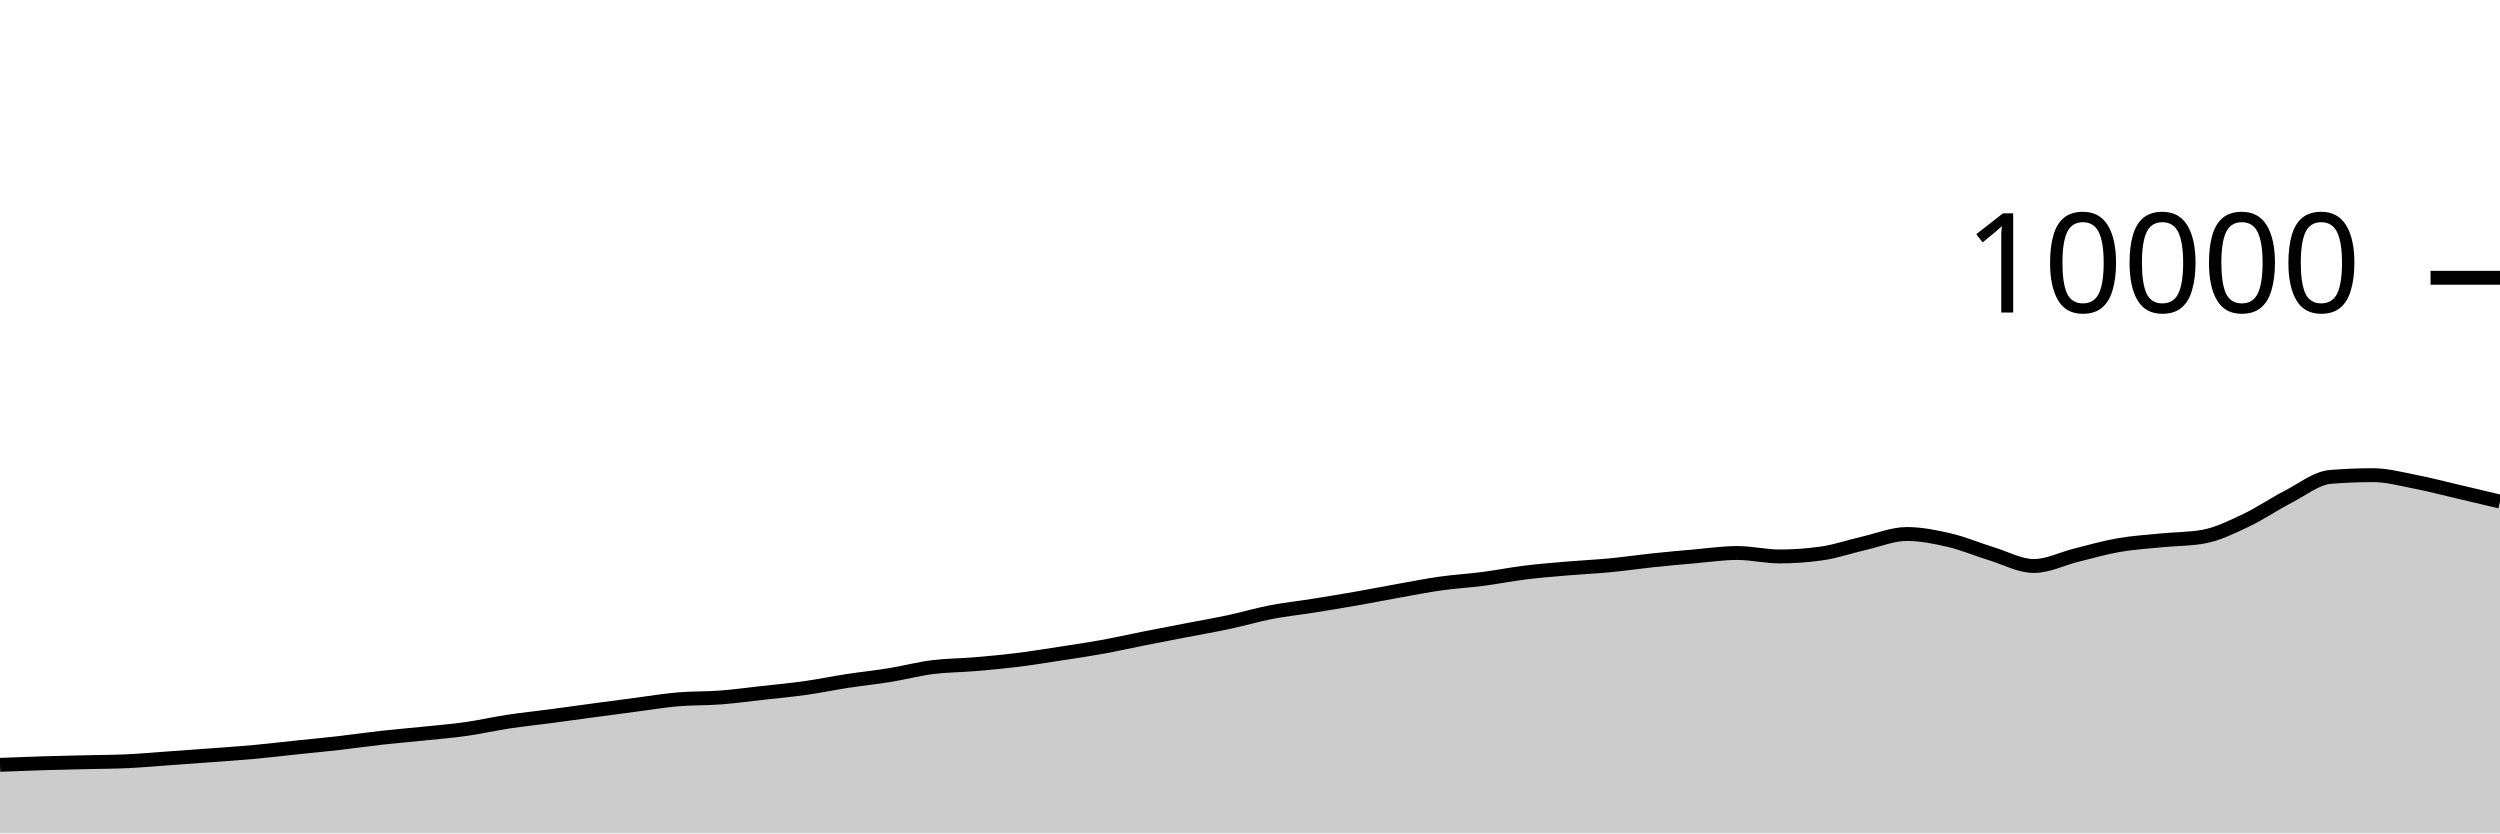
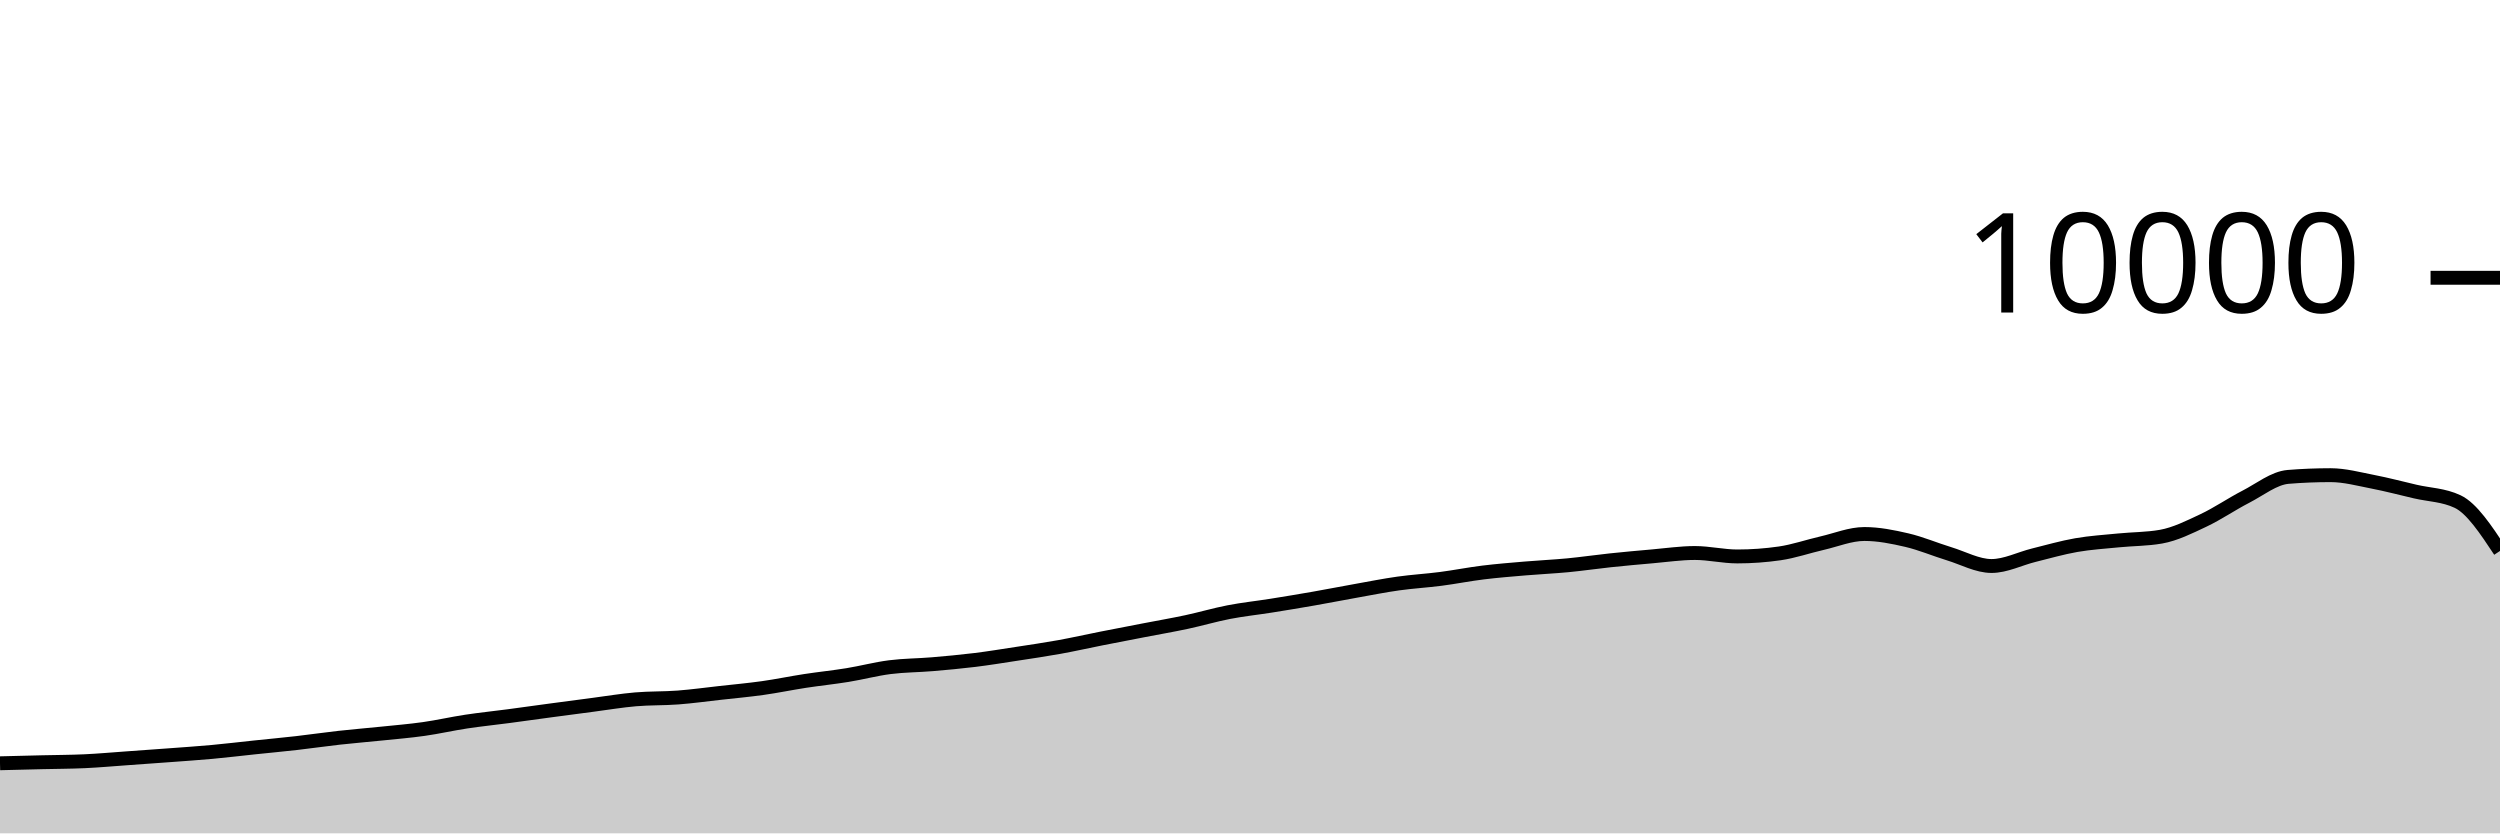
<svg xmlns="http://www.w3.org/2000/svg" viewBox="0 0 180 60">
  <g transform="translate(0,20)">
-     <path class="area" fill="rgba(0, 0, 0, 0.2)" d="M0,35.068C1.017,35.028,2.034,34.987,3.051,34.956C4.068,34.925,5.085,34.905,6.102,34.88C7.119,34.855,8.136,34.855,9.153,34.808C10.169,34.761,11.186,34.668,12.203,34.596C13.22,34.524,14.237,34.452,15.254,34.376C16.271,34.3,17.288,34.233,18.305,34.14C19.322,34.047,20.339,33.923,21.356,33.816C22.373,33.709,23.39,33.616,24.407,33.5C25.424,33.384,26.441,33.233,27.458,33.12C28.475,33.007,29.492,32.925,30.508,32.82C31.525,32.715,32.542,32.632,33.559,32.488C34.576,32.344,35.593,32.11,36.61,31.956C37.627,31.802,38.644,31.699,39.661,31.564C40.678,31.429,41.695,31.285,42.712,31.148C43.729,31.011,44.746,30.877,45.763,30.744C46.78,30.611,47.797,30.439,48.814,30.352C49.831,30.265,50.847,30.297,51.864,30.22C52.881,30.143,53.898,30.001,54.915,29.888C55.932,29.775,56.949,29.683,57.966,29.54C58.983,29.397,60,29.184,61.017,29.028C62.034,28.872,63.051,28.769,64.068,28.604C65.085,28.439,66.102,28.166,67.119,28.036C68.136,27.906,69.153,27.91,70.169,27.824C71.186,27.738,72.203,27.645,73.22,27.52C74.237,27.395,75.254,27.228,76.271,27.072C77.288,26.916,78.305,26.768,79.322,26.584C80.339,26.4,81.356,26.169,82.373,25.968C83.39,25.767,84.407,25.573,85.424,25.376C86.441,25.179,87.458,25.005,88.475,24.788C89.492,24.571,90.508,24.269,91.525,24.072C92.542,23.875,93.559,23.77,94.576,23.608C95.593,23.446,96.61,23.278,97.627,23.1C98.644,22.922,99.661,22.721,100.678,22.54C101.695,22.359,102.712,22.155,103.729,22.012C104.746,21.869,105.763,21.812,106.78,21.68C107.797,21.548,108.814,21.345,109.831,21.22C110.847,21.095,111.864,21.015,112.881,20.928C113.898,20.841,114.915,20.797,115.932,20.7C116.949,20.603,117.966,20.451,118.983,20.344C120,20.237,121.017,20.144,122.034,20.056C123.051,19.968,124.068,19.816,125.085,19.816C126.102,19.816,127.119,20.064,128.136,20.064C129.153,20.064,130.169,19.991,131.186,19.844C132.203,19.697,133.22,19.341,134.237,19.108C135.254,18.875,136.271,18.448,137.288,18.448C138.305,18.448,139.322,18.651,140.339,18.888C141.356,19.125,142.373,19.561,143.39,19.872C144.407,20.183,145.424,20.752,146.441,20.752C147.458,20.752,148.475,20.223,149.492,19.972C150.508,19.721,151.525,19.425,152.542,19.248C153.559,19.071,154.576,19.009,155.593,18.908C156.61,18.807,157.627,18.819,158.644,18.64C159.661,18.461,160.678,17.951,161.695,17.472C162.712,16.993,163.729,16.291,164.746,15.768C165.763,15.245,166.78,14.419,167.797,14.336C168.814,14.253,169.831,14.212,170.847,14.212C171.864,14.212,172.881,14.491,173.898,14.688C174.915,14.885,175.932,15.155,176.949,15.392C177.966,15.629,178.983,15.871,180,16.112L180,40C178.983,40,177.966,40,176.949,40C175.932,40,174.915,40,173.898,40C172.881,40,171.864,40,170.847,40C169.831,40,168.814,40,167.797,40C166.78,40,165.763,40,164.746,40C163.729,40,162.712,40,161.695,40C160.678,40,159.661,40,158.644,40C157.627,40,156.61,40,155.593,40C154.576,40,153.559,40,152.542,40C151.525,40,150.508,40,149.492,40C148.475,40,147.458,40,146.441,40C145.424,40,144.407,40,143.39,40C142.373,40,141.356,40,140.339,40C139.322,40,138.305,40,137.288,40C136.271,40,135.254,40,134.237,40C133.22,40,132.203,40,131.186,40C130.169,40,129.153,40,128.136,40C127.119,40,126.102,40,125.085,40C124.068,40,123.051,40,122.034,40C121.017,40,120,40,118.983,40C117.966,40,116.949,40,115.932,40C114.915,40,113.898,40,112.881,40C111.864,40,110.847,40,109.831,40C108.814,40,107.797,40,106.78,40C105.763,40,104.746,40,103.729,40C102.712,40,101.695,40,100.678,40C99.661,40,98.644,40,97.627,40C96.61,40,95.593,40,94.576,40C93.559,40,92.542,40,91.525,40C90.508,40,89.492,40,88.475,40C87.458,40,86.441,40,85.424,40C84.407,40,83.39,40,82.373,40C81.356,40,80.339,40,79.322,40C78.305,40,77.288,40,76.271,40C75.254,40,74.237,40,73.22,40C72.203,40,71.186,40,70.169,40C69.153,40,68.136,40,67.119,40C66.102,40,65.085,40,64.068,40C63.051,40,62.034,40,61.017,40C60,40,58.983,40,57.966,40C56.949,40,55.932,40,54.915,40C53.898,40,52.881,40,51.864,40C50.847,40,49.831,40,48.814,40C47.797,40,46.78,40,45.763,40C44.746,40,43.729,40,42.712,40C41.695,40,40.678,40,39.661,40C38.644,40,37.627,40,36.61,40C35.593,40,34.576,40,33.559,40C32.542,40,31.525,40,30.508,40C29.492,40,28.475,40,27.458,40C26.441,40,25.424,40,24.407,40C23.39,40,22.373,40,21.356,40C20.339,40,19.322,40,18.305,40C17.288,40,16.271,40,15.254,40C14.237,40,13.22,40,12.203,40C11.186,40,10.169,40,9.153,40C8.136,40,7.119,40,6.102,40C5.085,40,4.068,40,3.051,40C2.034,40,1.017,40,0,40Z" />
-     <path class="line" stroke="black" fill="none" d="M0,35.068C1.017,35.028,2.034,34.987,3.051,34.956C4.068,34.925,5.085,34.905,6.102,34.88C7.119,34.855,8.136,34.855,9.153,34.808C10.169,34.761,11.186,34.668,12.203,34.596C13.22,34.524,14.237,34.452,15.254,34.376C16.271,34.3,17.288,34.233,18.305,34.14C19.322,34.047,20.339,33.923,21.356,33.816C22.373,33.709,23.39,33.616,24.407,33.5C25.424,33.384,26.441,33.233,27.458,33.12C28.475,33.007,29.492,32.925,30.508,32.82C31.525,32.715,32.542,32.632,33.559,32.488C34.576,32.344,35.593,32.11,36.61,31.956C37.627,31.802,38.644,31.699,39.661,31.564C40.678,31.429,41.695,31.285,42.712,31.148C43.729,31.011,44.746,30.877,45.763,30.744C46.78,30.611,47.797,30.439,48.814,30.352C49.831,30.265,50.847,30.297,51.864,30.22C52.881,30.143,53.898,30.001,54.915,29.888C55.932,29.775,56.949,29.683,57.966,29.54C58.983,29.397,60,29.184,61.017,29.028C62.034,28.872,63.051,28.769,64.068,28.604C65.085,28.439,66.102,28.166,67.119,28.036C68.136,27.906,69.153,27.91,70.169,27.824C71.186,27.738,72.203,27.645,73.22,27.52C74.237,27.395,75.254,27.228,76.271,27.072C77.288,26.916,78.305,26.768,79.322,26.584C80.339,26.4,81.356,26.169,82.373,25.968C83.39,25.767,84.407,25.573,85.424,25.376C86.441,25.179,87.458,25.005,88.475,24.788C89.492,24.571,90.508,24.269,91.525,24.072C92.542,23.875,93.559,23.77,94.576,23.608C95.593,23.446,96.61,23.278,97.627,23.1C98.644,22.922,99.661,22.721,100.678,22.54C101.695,22.359,102.712,22.155,103.729,22.012C104.746,21.869,105.763,21.812,106.78,21.68C107.797,21.548,108.814,21.345,109.831,21.22C110.847,21.095,111.864,21.015,112.881,20.928C113.898,20.841,114.915,20.797,115.932,20.7C116.949,20.603,117.966,20.451,118.983,20.344C120,20.237,121.017,20.144,122.034,20.056C123.051,19.968,124.068,19.816,125.085,19.816C126.102,19.816,127.119,20.064,128.136,20.064C129.153,20.064,130.169,19.991,131.186,19.844C132.203,19.697,133.22,19.341,134.237,19.108C135.254,18.875,136.271,18.448,137.288,18.448C138.305,18.448,139.322,18.651,140.339,18.888C141.356,19.125,142.373,19.561,143.39,19.872C144.407,20.183,145.424,20.752,146.441,20.752C147.458,20.752,148.475,20.223,149.492,19.972C150.508,19.721,151.525,19.425,152.542,19.248C153.559,19.071,154.576,19.009,155.593,18.908C156.61,18.807,157.627,18.819,158.644,18.64C159.661,18.461,160.678,17.951,161.695,17.472C162.712,16.993,163.729,16.291,164.746,15.768C165.763,15.245,166.78,14.419,167.797,14.336C168.814,14.253,169.831,14.212,170.847,14.212C171.864,14.212,172.881,14.491,173.898,14.688C174.915,14.885,175.932,15.155,176.949,15.392C177.966,15.629,178.983,15.871,180,16.112" />
+     <path class="area" fill="rgba(0, 0, 0, 0.2)" d="M0,34.956C1.017,34.93,2.034,34.905,3.051,34.88C4.068,34.855,5.085,34.855,6.102,34.808C7.119,34.761,8.136,34.668,9.153,34.596C10.169,34.524,11.186,34.452,12.203,34.376C13.22,34.3,14.237,34.233,15.254,34.14C16.271,34.047,17.288,33.923,18.305,33.816C19.322,33.709,20.339,33.616,21.356,33.5C22.373,33.384,23.39,33.233,24.407,33.12C25.424,33.007,26.441,32.925,27.458,32.82C28.475,32.715,29.492,32.632,30.508,32.488C31.525,32.344,32.542,32.11,33.559,31.956C34.576,31.802,35.593,31.699,36.61,31.564C37.627,31.429,38.644,31.285,39.661,31.148C40.678,31.011,41.695,30.877,42.712,30.744C43.729,30.611,44.746,30.439,45.763,30.352C46.78,30.265,47.797,30.297,48.814,30.22C49.831,30.143,50.847,30.001,51.864,29.888C52.881,29.775,53.898,29.683,54.915,29.54C55.932,29.397,56.949,29.184,57.966,29.028C58.983,28.872,60,28.769,61.017,28.604C62.034,28.439,63.051,28.166,64.068,28.036C65.085,27.906,66.102,27.91,67.119,27.824C68.136,27.738,69.153,27.645,70.169,27.52C71.186,27.395,72.203,27.228,73.22,27.072C74.237,26.916,75.254,26.768,76.271,26.584C77.288,26.4,78.305,26.169,79.322,25.968C80.339,25.767,81.356,25.573,82.373,25.376C83.39,25.179,84.407,25.005,85.424,24.788C86.441,24.571,87.458,24.269,88.475,24.072C89.492,23.875,90.508,23.77,91.525,23.608C92.542,23.446,93.559,23.278,94.576,23.1C95.593,22.922,96.61,22.721,97.627,22.54C98.644,22.359,99.661,22.155,100.678,22.012C101.695,21.869,102.712,21.812,103.729,21.68C104.746,21.548,105.763,21.345,106.78,21.22C107.797,21.095,108.814,21.015,109.831,20.928C110.847,20.841,111.864,20.797,112.881,20.7C113.898,20.603,114.915,20.451,115.932,20.344C116.949,20.237,117.966,20.144,118.983,20.056C120,19.968,121.017,19.816,122.034,19.816C123.051,19.816,124.068,20.064,125.085,20.064C126.102,20.064,127.119,19.991,128.136,19.844C129.153,19.697,130.169,19.341,131.186,19.108C132.203,18.875,133.22,18.448,134.237,18.448C135.254,18.448,136.271,18.651,137.288,18.888C138.305,19.125,139.322,19.561,140.339,19.872C141.356,20.183,142.373,20.752,143.39,20.752C144.407,20.752,145.424,20.223,146.441,19.972C147.458,19.721,148.475,19.425,149.492,19.248C150.508,19.071,151.525,19.009,152.542,18.908C153.559,18.807,154.576,18.819,155.593,18.64C156.61,18.461,157.627,17.951,158.644,17.472C159.661,16.993,160.678,16.291,161.695,15.768C162.712,15.245,163.729,14.419,164.746,14.336C165.763,14.253,166.78,14.212,167.797,14.212C168.814,14.212,169.831,14.491,170.847,14.688C171.864,14.885,172.881,15.155,173.898,15.392C174.915,15.629,175.932,15.632,176.949,16.112C177.966,16.592,178.983,18.13,180,19.668L180,40C178.983,40,177.966,40,176.949,40C175.932,40,174.915,40,173.898,40C172.881,40,171.864,40,170.847,40C169.831,40,168.814,40,167.797,40C166.78,40,165.763,40,164.746,40C163.729,40,162.712,40,161.695,40C160.678,40,159.661,40,158.644,40C157.627,40,156.61,40,155.593,40C154.576,40,153.559,40,152.542,40C151.525,40,150.508,40,149.492,40C148.475,40,147.458,40,146.441,40C145.424,40,144.407,40,143.39,40C142.373,40,141.356,40,140.339,40C139.322,40,138.305,40,137.288,40C136.271,40,135.254,40,134.237,40C133.22,40,132.203,40,131.186,40C130.169,40,129.153,40,128.136,40C127.119,40,126.102,40,125.085,40C124.068,40,123.051,40,122.034,40C121.017,40,120,40,118.983,40C117.966,40,116.949,40,115.932,40C114.915,40,113.898,40,112.881,40C111.864,40,110.847,40,109.831,40C108.814,40,107.797,40,106.78,40C105.763,40,104.746,40,103.729,40C102.712,40,101.695,40,100.678,40C99.661,40,98.644,40,97.627,40C96.61,40,95.593,40,94.576,40C93.559,40,92.542,40,91.525,40C90.508,40,89.492,40,88.475,40C87.458,40,86.441,40,85.424,40C84.407,40,83.39,40,82.373,40C81.356,40,80.339,40,79.322,40C78.305,40,77.288,40,76.271,40C75.254,40,74.237,40,73.22,40C72.203,40,71.186,40,70.169,40C69.153,40,68.136,40,67.119,40C66.102,40,65.085,40,64.068,40C63.051,40,62.034,40,61.017,40C60,40,58.983,40,57.966,40C56.949,40,55.932,40,54.915,40C53.898,40,52.881,40,51.864,40C50.847,40,49.831,40,48.814,40C47.797,40,46.78,40,45.763,40C44.746,40,43.729,40,42.712,40C41.695,40,40.678,40,39.661,40C38.644,40,37.627,40,36.61,40C35.593,40,34.576,40,33.559,40C32.542,40,31.525,40,30.508,40C29.492,40,28.475,40,27.458,40C26.441,40,25.424,40,24.407,40C23.39,40,22.373,40,21.356,40C20.339,40,19.322,40,18.305,40C17.288,40,16.271,40,15.254,40C14.237,40,13.22,40,12.203,40C11.186,40,10.169,40,9.153,40C8.136,40,7.119,40,6.102,40C5.085,40,4.068,40,3.051,40C2.034,40,1.017,40,0,40Z" />
+     <path class="line" stroke="black" fill="none" d="M0,34.956C1.017,34.93,2.034,34.905,3.051,34.88C4.068,34.855,5.085,34.855,6.102,34.808C7.119,34.761,8.136,34.668,9.153,34.596C10.169,34.524,11.186,34.452,12.203,34.376C13.22,34.3,14.237,34.233,15.254,34.14C16.271,34.047,17.288,33.923,18.305,33.816C19.322,33.709,20.339,33.616,21.356,33.5C22.373,33.384,23.39,33.233,24.407,33.12C25.424,33.007,26.441,32.925,27.458,32.82C28.475,32.715,29.492,32.632,30.508,32.488C31.525,32.344,32.542,32.11,33.559,31.956C34.576,31.802,35.593,31.699,36.61,31.564C37.627,31.429,38.644,31.285,39.661,31.148C40.678,31.011,41.695,30.877,42.712,30.744C43.729,30.611,44.746,30.439,45.763,30.352C46.78,30.265,47.797,30.297,48.814,30.22C49.831,30.143,50.847,30.001,51.864,29.888C52.881,29.775,53.898,29.683,54.915,29.54C55.932,29.397,56.949,29.184,57.966,29.028C58.983,28.872,60,28.769,61.017,28.604C62.034,28.439,63.051,28.166,64.068,28.036C65.085,27.906,66.102,27.91,67.119,27.824C68.136,27.738,69.153,27.645,70.169,27.52C71.186,27.395,72.203,27.228,73.22,27.072C74.237,26.916,75.254,26.768,76.271,26.584C77.288,26.4,78.305,26.169,79.322,25.968C80.339,25.767,81.356,25.573,82.373,25.376C83.39,25.179,84.407,25.005,85.424,24.788C86.441,24.571,87.458,24.269,88.475,24.072C89.492,23.875,90.508,23.77,91.525,23.608C92.542,23.446,93.559,23.278,94.576,23.1C95.593,22.922,96.61,22.721,97.627,22.54C98.644,22.359,99.661,22.155,100.678,22.012C101.695,21.869,102.712,21.812,103.729,21.68C104.746,21.548,105.763,21.345,106.78,21.22C107.797,21.095,108.814,21.015,109.831,20.928C110.847,20.841,111.864,20.797,112.881,20.7C113.898,20.603,114.915,20.451,115.932,20.344C116.949,20.237,117.966,20.144,118.983,20.056C120,19.968,121.017,19.816,122.034,19.816C123.051,19.816,124.068,20.064,125.085,20.064C126.102,20.064,127.119,19.991,128.136,19.844C129.153,19.697,130.169,19.341,131.186,19.108C132.203,18.875,133.22,18.448,134.237,18.448C135.254,18.448,136.271,18.651,137.288,18.888C138.305,19.125,139.322,19.561,140.339,19.872C141.356,20.183,142.373,20.752,143.39,20.752C144.407,20.752,145.424,20.223,146.441,19.972C147.458,19.721,148.475,19.425,149.492,19.248C150.508,19.071,151.525,19.009,152.542,18.908C153.559,18.807,154.576,18.819,155.593,18.64C156.61,18.461,157.627,17.951,158.644,17.472C159.661,16.993,160.678,16.291,161.695,15.768C162.712,15.245,163.729,14.419,164.746,14.336C165.763,14.253,166.78,14.212,167.797,14.212C168.814,14.212,169.831,14.491,170.847,14.688C171.864,14.885,172.881,15.155,173.898,15.392C174.915,15.629,175.932,15.632,176.949,16.112C177.966,16.592,178.983,18.13,180,19.668" />
    <path class="axis-ceiling" stroke-width="1" stroke="black" fill="none" d="M175,0L180,0" />
    <text class="axis-ceiling-label" font-family="sans-serif" text-anchor="end" font-size="10px" x="170" y="2.5">10000</text>
  </g>
</svg>
